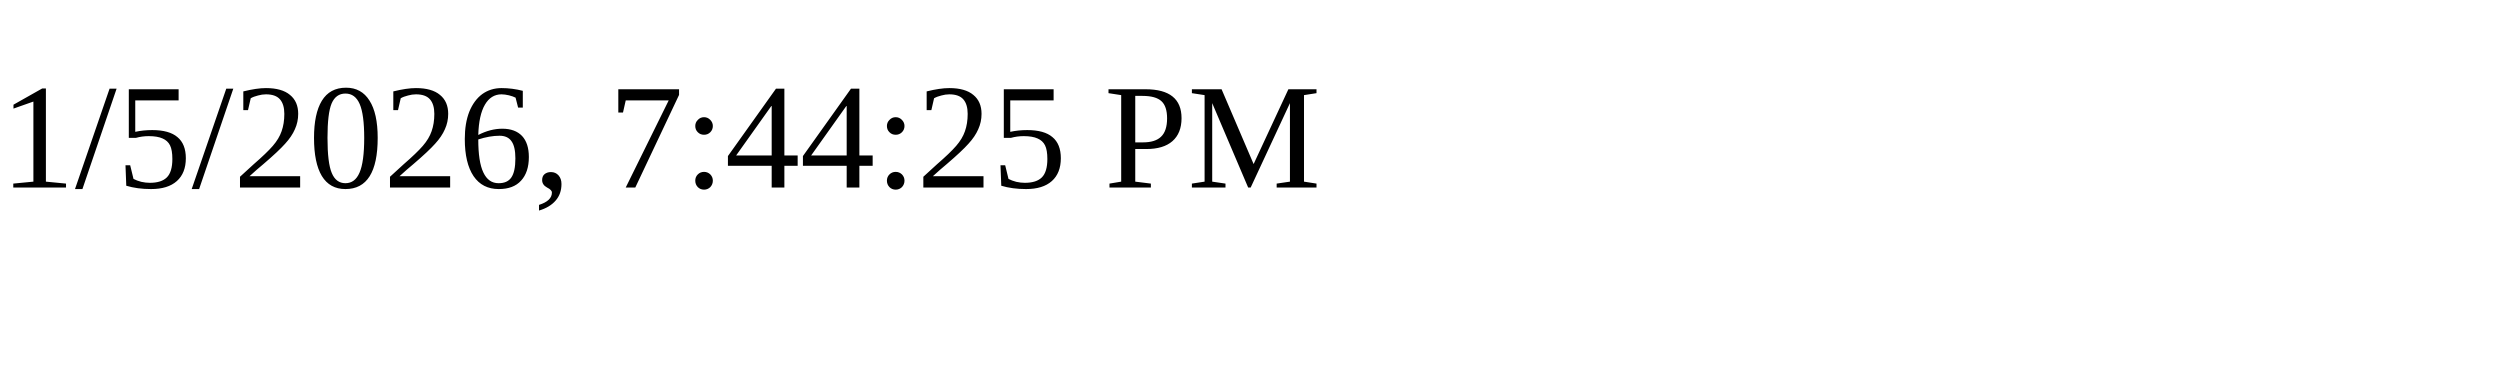
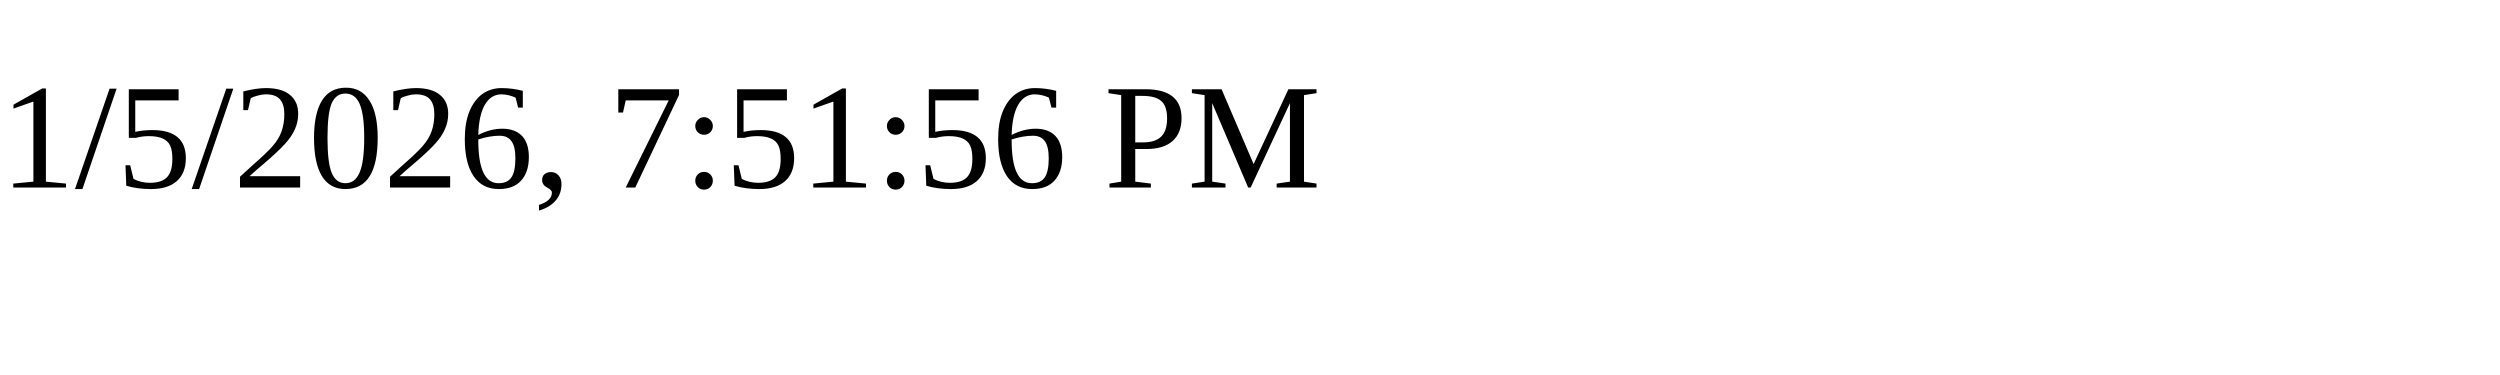
<svg xmlns="http://www.w3.org/2000/svg" height="30" width="200">
-   <text x="0" y="15">1/5/2026, 7:44:25 PM</text>
+   <text x="0" y="15">1/5/2026, 7:51:56 PM</text>
</svg>
